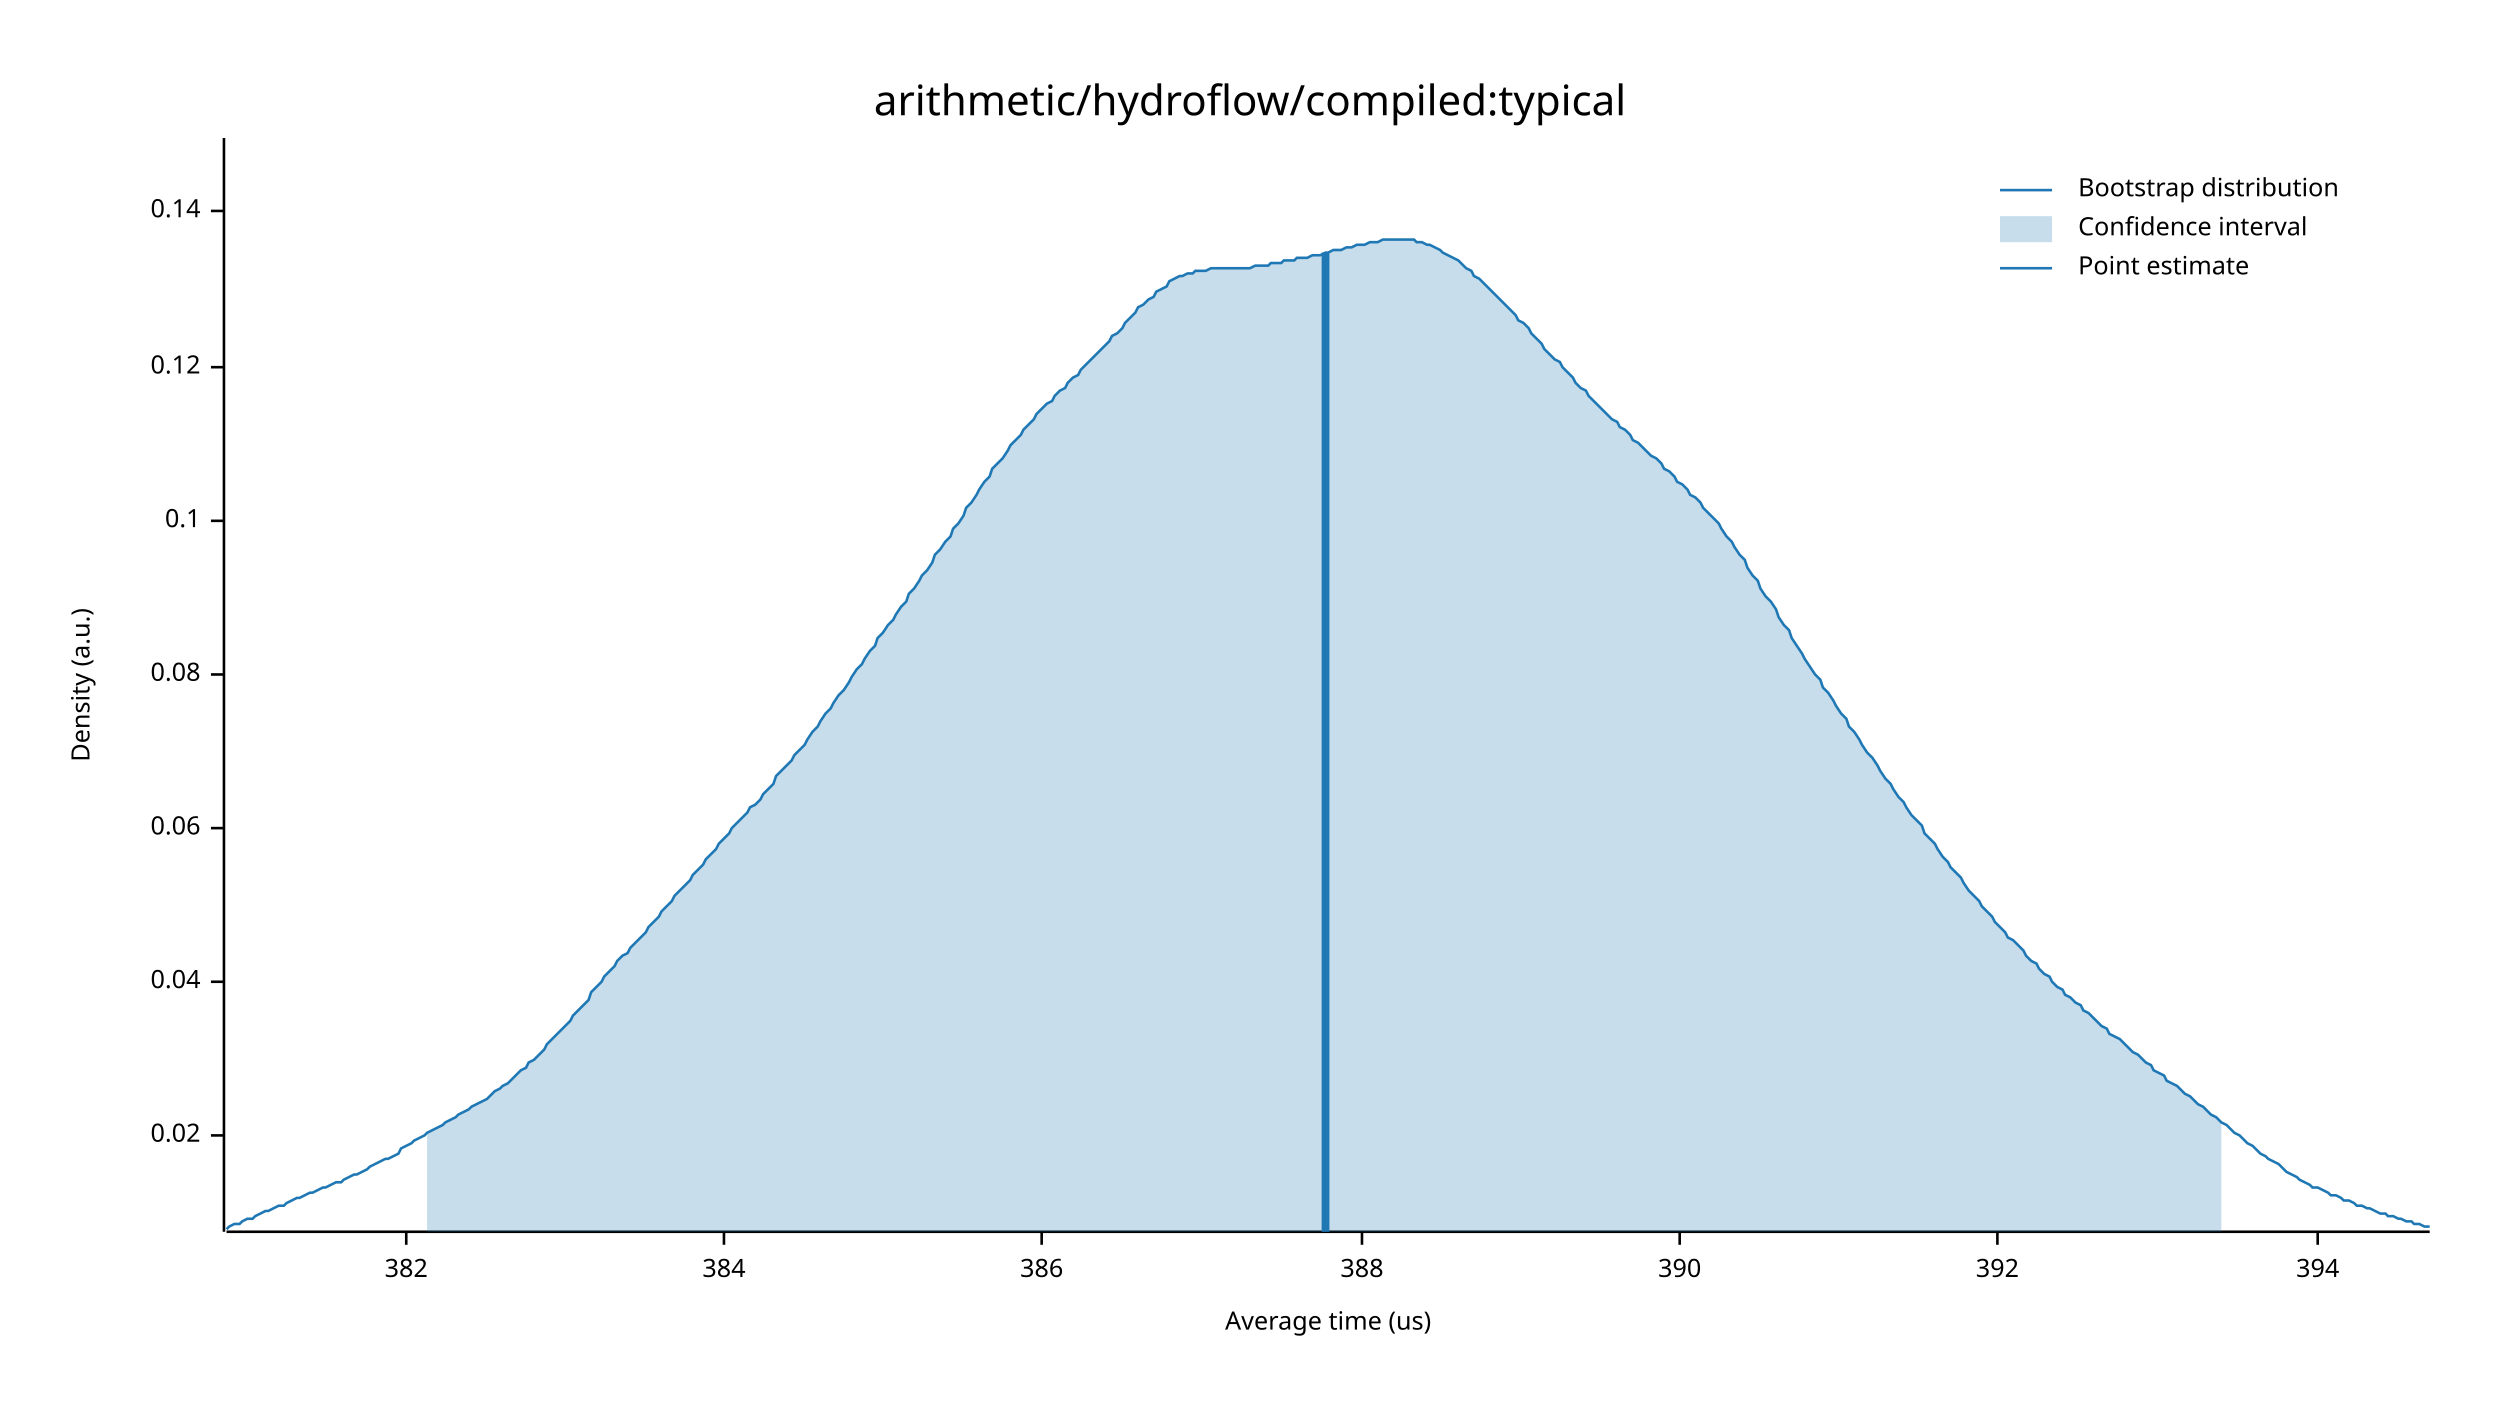
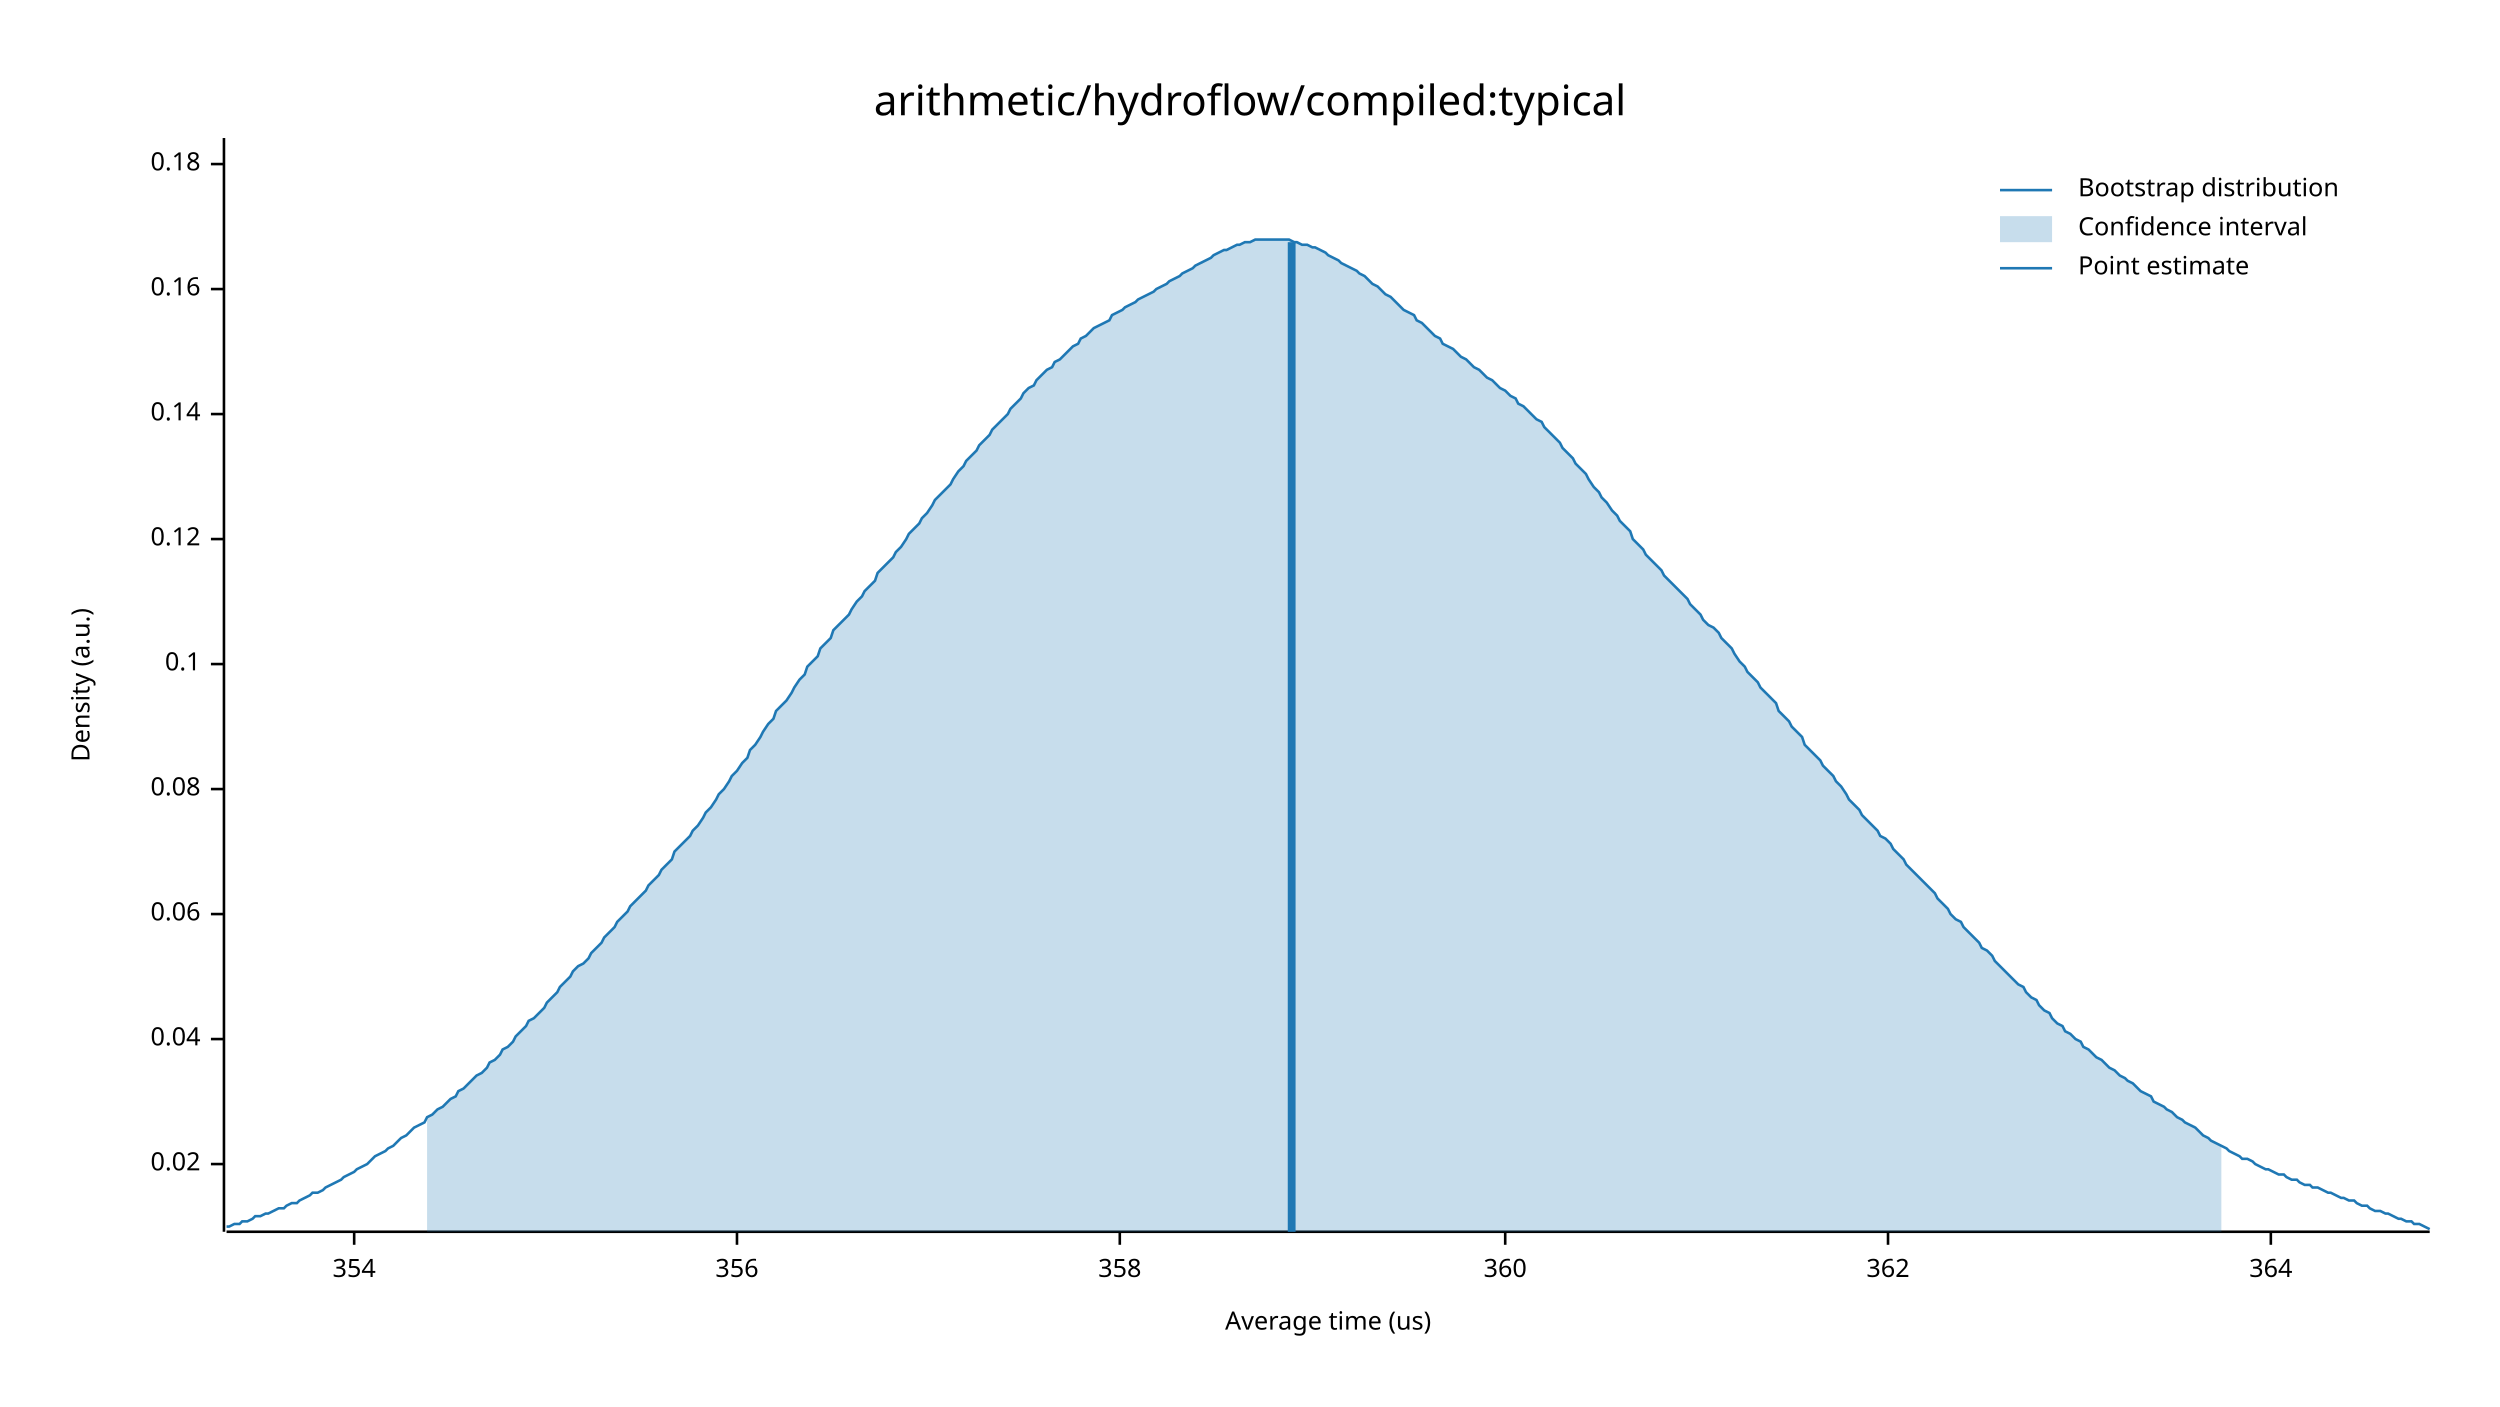
<svg xmlns="http://www.w3.org/2000/svg" width="960" height="540" viewBox="0 0 960 540">
  <text x="480" y="32" dy="0.76em" text-anchor="middle" font-family="sans-serif" font-size="16.129" opacity="1" fill="#000000">
arithmetic/hydroflow/compiled:typical
</text>
  <text x="27" y="263" dy="0.76em" text-anchor="middle" font-family="sans-serif" font-size="9.677" opacity="1" fill="#000000" transform="rotate(270, 27, 263)">
Density (a.u.)
</text>
  <text x="510" y="513" dy="-0.5ex" text-anchor="middle" font-family="sans-serif" font-size="9.677" opacity="1" fill="#000000">
Average time (us)
</text>
  <polyline fill="none" opacity="1" stroke="#000000" stroke-width="1" points="86,53 86,473 " />
-   <text x="77" y="436" dy="0.5ex" text-anchor="end" font-family="sans-serif" font-size="9.677" opacity="1" fill="#000000">
+   <text x="77" y="447" dy="0.5ex" text-anchor="end" font-family="sans-serif" font-size="9.677" opacity="1" fill="#000000">
0.02
</text>
-   <polyline fill="none" opacity="1" stroke="#000000" stroke-width="1" points="81,436 86,436 " />
-   <text x="77" y="377" dy="0.5ex" text-anchor="end" font-family="sans-serif" font-size="9.677" opacity="1" fill="#000000">
+   <polyline fill="none" opacity="1" stroke="#000000" stroke-width="1" points="81,447 86,447 " />
+   <text x="77" y="399" dy="0.5ex" text-anchor="end" font-family="sans-serif" font-size="9.677" opacity="1" fill="#000000">
0.04
</text>
-   <polyline fill="none" opacity="1" stroke="#000000" stroke-width="1" points="81,377 86,377 " />
-   <text x="77" y="318" dy="0.5ex" text-anchor="end" font-family="sans-serif" font-size="9.677" opacity="1" fill="#000000">
+   <polyline fill="none" opacity="1" stroke="#000000" stroke-width="1" points="81,399 86,399 " />
+   <text x="77" y="351" dy="0.5ex" text-anchor="end" font-family="sans-serif" font-size="9.677" opacity="1" fill="#000000">
0.06
</text>
-   <polyline fill="none" opacity="1" stroke="#000000" stroke-width="1" points="81,318 86,318 " />
-   <text x="77" y="259" dy="0.5ex" text-anchor="end" font-family="sans-serif" font-size="9.677" opacity="1" fill="#000000">
+   <polyline fill="none" opacity="1" stroke="#000000" stroke-width="1" points="81,351 86,351 " />
+   <text x="77" y="303" dy="0.5ex" text-anchor="end" font-family="sans-serif" font-size="9.677" opacity="1" fill="#000000">
0.08
</text>
-   <polyline fill="none" opacity="1" stroke="#000000" stroke-width="1" points="81,259 86,259 " />
-   <text x="77" y="200" dy="0.5ex" text-anchor="end" font-family="sans-serif" font-size="9.677" opacity="1" fill="#000000">
+   <polyline fill="none" opacity="1" stroke="#000000" stroke-width="1" points="81,303 86,303 " />
+   <text x="77" y="255" dy="0.5ex" text-anchor="end" font-family="sans-serif" font-size="9.677" opacity="1" fill="#000000">
0.1
</text>
-   <polyline fill="none" opacity="1" stroke="#000000" stroke-width="1" points="81,200 86,200 " />
-   <text x="77" y="141" dy="0.5ex" text-anchor="end" font-family="sans-serif" font-size="9.677" opacity="1" fill="#000000">
+   <polyline fill="none" opacity="1" stroke="#000000" stroke-width="1" points="81,255 86,255 " />
+   <text x="77" y="207" dy="0.5ex" text-anchor="end" font-family="sans-serif" font-size="9.677" opacity="1" fill="#000000">
0.12
</text>
-   <polyline fill="none" opacity="1" stroke="#000000" stroke-width="1" points="81,141 86,141 " />
-   <text x="77" y="81" dy="0.5ex" text-anchor="end" font-family="sans-serif" font-size="9.677" opacity="1" fill="#000000">
+   <polyline fill="none" opacity="1" stroke="#000000" stroke-width="1" points="81,207 86,207 " />
+   <text x="77" y="159" dy="0.5ex" text-anchor="end" font-family="sans-serif" font-size="9.677" opacity="1" fill="#000000">
0.14
</text>
-   <polyline fill="none" opacity="1" stroke="#000000" stroke-width="1" points="81,81 86,81 " />
+   <polyline fill="none" opacity="1" stroke="#000000" stroke-width="1" points="81,159 86,159 " />
+   <text x="77" y="111" dy="0.5ex" text-anchor="end" font-family="sans-serif" font-size="9.677" opacity="1" fill="#000000">
+ 0.16
+ </text>
+   <polyline fill="none" opacity="1" stroke="#000000" stroke-width="1" points="81,111 86,111 " />
+   <text x="77" y="63" dy="0.5ex" text-anchor="end" font-family="sans-serif" font-size="9.677" opacity="1" fill="#000000">
+ 0.18
+ </text>
+   <polyline fill="none" opacity="1" stroke="#000000" stroke-width="1" points="81,63 86,63 " />
  <polyline fill="none" opacity="1" stroke="#000000" stroke-width="1" points="87,473 933,473 " />
-   <text x="156" y="483" dy="0.76em" text-anchor="middle" font-family="sans-serif" font-size="9.677" opacity="1" fill="#000000">
- 382
+   <text x="136" y="483" dy="0.76em" text-anchor="middle" font-family="sans-serif" font-size="9.677" opacity="1" fill="#000000">
+ 354
</text>
-   <polyline fill="none" opacity="1" stroke="#000000" stroke-width="1" points="156,473 156,478 " />
-   <text x="278" y="483" dy="0.76em" text-anchor="middle" font-family="sans-serif" font-size="9.677" opacity="1" fill="#000000">
- 384
+   <polyline fill="none" opacity="1" stroke="#000000" stroke-width="1" points="136,473 136,478 " />
+   <text x="283" y="483" dy="0.76em" text-anchor="middle" font-family="sans-serif" font-size="9.677" opacity="1" fill="#000000">
+ 356
</text>
-   <polyline fill="none" opacity="1" stroke="#000000" stroke-width="1" points="278,473 278,478 " />
-   <text x="400" y="483" dy="0.76em" text-anchor="middle" font-family="sans-serif" font-size="9.677" opacity="1" fill="#000000">
- 386
+   <polyline fill="none" opacity="1" stroke="#000000" stroke-width="1" points="283,473 283,478 " />
+   <text x="430" y="483" dy="0.76em" text-anchor="middle" font-family="sans-serif" font-size="9.677" opacity="1" fill="#000000">
+ 358
</text>
-   <polyline fill="none" opacity="1" stroke="#000000" stroke-width="1" points="400,473 400,478 " />
-   <text x="523" y="483" dy="0.76em" text-anchor="middle" font-family="sans-serif" font-size="9.677" opacity="1" fill="#000000">
- 388
+   <polyline fill="none" opacity="1" stroke="#000000" stroke-width="1" points="430,473 430,478 " />
+   <text x="578" y="483" dy="0.76em" text-anchor="middle" font-family="sans-serif" font-size="9.677" opacity="1" fill="#000000">
+ 360
</text>
-   <polyline fill="none" opacity="1" stroke="#000000" stroke-width="1" points="523,473 523,478 " />
-   <text x="645" y="483" dy="0.76em" text-anchor="middle" font-family="sans-serif" font-size="9.677" opacity="1" fill="#000000">
- 390
+   <polyline fill="none" opacity="1" stroke="#000000" stroke-width="1" points="578,473 578,478 " />
+   <text x="725" y="483" dy="0.76em" text-anchor="middle" font-family="sans-serif" font-size="9.677" opacity="1" fill="#000000">
+ 362
</text>
-   <polyline fill="none" opacity="1" stroke="#000000" stroke-width="1" points="645,473 645,478 " />
-   <text x="767" y="483" dy="0.76em" text-anchor="middle" font-family="sans-serif" font-size="9.677" opacity="1" fill="#000000">
- 392
+   <polyline fill="none" opacity="1" stroke="#000000" stroke-width="1" points="725,473 725,478 " />
+   <text x="872" y="483" dy="0.76em" text-anchor="middle" font-family="sans-serif" font-size="9.677" opacity="1" fill="#000000">
+ 364
</text>
-   <polyline fill="none" opacity="1" stroke="#000000" stroke-width="1" points="767,473 767,478 " />
-   <text x="890" y="483" dy="0.76em" text-anchor="middle" font-family="sans-serif" font-size="9.677" opacity="1" fill="#000000">
- 394
- </text>
-   <polyline fill="none" opacity="1" stroke="#000000" stroke-width="1" points="890,473 890,478 " />
-   <polyline fill="none" opacity="1" stroke="#1F78B4" stroke-width="1" points="87,472 88,471 90,470 92,470 93,469 95,468 97,468 98,467 100,466 102,465 103,465 105,464 107,463 109,463 110,462 112,461 114,460 115,460 117,459 119,458 120,458 122,457 124,456 125,456 127,455 129,454 131,454 132,453 134,452 136,451 137,451 139,450 141,449 142,448 144,447 146,446 148,445 149,445 151,444 153,443 154,441 156,440 158,439 159,438 161,437 163,436 164,435 166,434 168,433 170,432 171,431 173,430 175,429 176,428 178,427 180,426 181,425 183,424 185,423 187,422 188,421 190,419 192,418 193,417 195,416 197,414 198,413 200,411 202,410 203,408 205,407 207,405 209,403 210,401 212,399 214,397 215,396 217,394 219,392 220,390 222,388 224,386 226,384 227,381 229,379 231,377 232,375 234,373 236,371 237,369 239,367 241,366 242,364 244,362 246,360 248,358 249,356 251,354 253,352 254,350 256,348 258,346 259,344 261,342 263,340 265,338 266,336 268,334 270,332 271,330 273,328 275,326 276,324 278,322 280,320 281,318 283,316 285,314 287,312 288,310 290,309 292,307 293,305 295,303 297,301 298,298 300,296 302,294 304,292 305,290 307,288 309,286 310,284 312,281 314,279 315,277 317,274 319,272 320,270 322,267 324,265 326,262 327,260 329,257 331,255 332,253 334,250 336,248 337,245 339,243 341,240 343,238 344,236 346,233 348,231 349,228 351,226 353,223 354,221 356,219 358,216 359,213 361,211 363,208 365,206 366,203 368,201 370,198 371,195 373,193 375,190 376,188 378,185 380,183 381,180 383,178 385,176 387,173 388,171 390,169 392,167 393,165 395,163 397,161 398,159 400,157 402,155 404,154 405,152 407,150 409,149 410,147 412,145 414,144 415,142 417,140 419,138 420,137 422,135 424,133 426,131 427,129 429,128 431,126 432,124 434,122 436,120 437,118 439,117 441,115 443,114 444,112 446,111 448,110 449,108 451,107 453,106 454,106 456,105 458,105 459,104 461,104 463,104 465,103 466,103 468,103 470,103 471,103 473,103 475,103 476,103 478,103 480,103 482,102 483,102 485,102 487,102 488,101 490,101 492,101 493,100 495,100 497,100 498,99 500,99 502,99 504,98 505,98 507,98 509,97 510,97 512,96 514,96 515,96 517,95 519,95 521,94 522,94 524,94 526,93 527,93 529,93 531,92 532,92 534,92 536,92 537,92 539,92 541,92 543,92 544,93 546,93 548,94 549,94 551,95 553,96 554,97 556,98 558,99 560,100 561,101 563,103 565,104 566,106 568,107 570,109 571,110 573,112 575,114 576,115 578,117 580,119 582,121 583,123 585,124 587,126 588,128 590,130 592,132 593,134 595,136 597,138 599,139 600,141 602,143 604,145 605,147 607,149 609,150 610,152 612,154 614,156 615,157 617,159 619,161 621,162 622,164 624,165 626,167 627,169 629,170 631,172 632,173 634,175 636,176 638,178 639,180 641,181 643,183 644,185 646,186 648,188 649,190 651,191 653,193 654,195 656,197 658,199 660,201 661,203 663,206 665,208 666,210 668,213 670,215 671,218 673,221 675,223 676,226 678,229 680,231 682,234 683,237 685,240 687,242 688,245 690,248 692,251 693,253 695,256 697,259 699,261 700,264 702,266 704,269 705,271 707,274 709,276 710,279 712,281 714,284 715,286 717,289 719,291 721,294 722,296 724,299 726,301 727,303 729,306 731,308 732,310 734,313 736,315 738,317 739,320 741,322 743,324 744,326 746,329 748,331 749,333 751,335 753,337 754,339 756,342 758,344 760,346 761,348 763,350 765,352 766,354 768,356 770,358 771,360 773,361 775,363 777,365 778,367 780,369 782,370 783,372 785,374 787,375 788,377 790,379 792,380 793,382 795,383 797,385 799,386 800,388 802,389 804,391 805,392 807,394 809,395 810,397 812,398 814,399 816,401 817,402 819,404 821,405 822,406 824,408 826,409 827,411 829,412 831,413 832,415 834,416 836,417 838,419 839,420 841,421 843,423 844,424 846,425 848,427 849,428 851,429 853,431 855,432 856,433 858,435 860,436 861,437 863,439 865,440 866,441 868,443 870,444 871,445 873,446 875,447 877,449 878,450 880,451 882,452 883,453 885,454 887,455 888,456 890,456 892,457 894,458 895,459 897,459 899,460 900,461 902,461 904,462 905,463 907,463 909,464 910,464 912,465 914,466 916,466 917,467 919,467 921,468 922,468 924,469 926,469 927,470 929,470 931,471 933,471 " />
-   <polygon opacity="0.25" fill="#1F78B4" points="164,435 166,434 168,433 170,432 171,431 173,430 175,429 176,428 178,427 180,426 181,425 183,424 185,423 187,422 188,421 190,419 192,418 193,417 195,416 197,414 198,413 200,411 202,410 203,408 205,407 207,405 209,403 210,401 212,399 214,397 215,396 217,394 219,392 220,390 222,388 224,386 226,384 227,381 229,379 231,377 232,375 234,373 236,371 237,369 239,367 241,366 242,364 244,362 246,360 248,358 249,356 251,354 253,352 254,350 256,348 258,346 259,344 261,342 263,340 265,338 266,336 268,334 270,332 271,330 273,328 275,326 276,324 278,322 280,320 281,318 283,316 285,314 287,312 288,310 290,309 292,307 293,305 295,303 297,301 298,298 300,296 302,294 304,292 305,290 307,288 309,286 310,284 312,281 314,279 315,277 317,274 319,272 320,270 322,267 324,265 326,262 327,260 329,257 331,255 332,253 334,250 336,248 337,245 339,243 341,240 343,238 344,236 346,233 348,231 349,228 351,226 353,223 354,221 356,219 358,216 359,213 361,211 363,208 365,206 366,203 368,201 370,198 371,195 373,193 375,190 376,188 378,185 380,183 381,180 383,178 385,176 387,173 388,171 390,169 392,167 393,165 395,163 397,161 398,159 400,157 402,155 404,154 405,152 407,150 409,149 410,147 412,145 414,144 415,142 417,140 419,138 420,137 422,135 424,133 426,131 427,129 429,128 431,126 432,124 434,122 436,120 437,118 439,117 441,115 443,114 444,112 446,111 448,110 449,108 451,107 453,106 454,106 456,105 458,105 459,104 461,104 463,104 465,103 466,103 468,103 470,103 471,103 473,103 475,103 476,103 478,103 480,103 482,102 483,102 485,102 487,102 488,101 490,101 492,101 493,100 495,100 497,100 498,99 500,99 502,99 504,98 505,98 507,98 509,97 510,97 512,96 514,96 515,96 517,95 519,95 521,94 522,94 524,94 526,93 527,93 529,93 531,92 532,92 534,92 536,92 537,92 539,92 541,92 543,92 544,93 546,93 548,94 549,94 551,95 553,96 554,97 556,98 558,99 560,100 561,101 563,103 565,104 566,106 568,107 570,109 571,110 573,112 575,114 576,115 578,117 580,119 582,121 583,123 585,124 587,126 588,128 590,130 592,132 593,134 595,136 597,138 599,139 600,141 602,143 604,145 605,147 607,149 609,150 610,152 612,154 614,156 615,157 617,159 619,161 621,162 622,164 624,165 626,167 627,169 629,170 631,172 632,173 634,175 636,176 638,178 639,180 641,181 643,183 644,185 646,186 648,188 649,190 651,191 653,193 654,195 656,197 658,199 660,201 661,203 663,206 665,208 666,210 668,213 670,215 671,218 673,221 675,223 676,226 678,229 680,231 682,234 683,237 685,240 687,242 688,245 690,248 692,251 693,253 695,256 697,259 699,261 700,264 702,266 704,269 705,271 707,274 709,276 710,279 712,281 714,284 715,286 717,289 719,291 721,294 722,296 724,299 726,301 727,303 729,306 731,308 732,310 734,313 736,315 738,317 739,320 741,322 743,324 744,326 746,329 748,331 749,333 751,335 753,337 754,339 756,342 758,344 760,346 761,348 763,350 765,352 766,354 768,356 770,358 771,360 773,361 775,363 777,365 778,367 780,369 782,370 783,372 785,374 787,375 788,377 790,379 792,380 793,382 795,383 797,385 799,386 800,388 802,389 804,391 805,392 807,394 809,395 810,397 812,398 814,399 816,401 817,402 819,404 821,405 822,406 824,408 826,409 827,411 829,412 831,413 832,415 834,416 836,417 838,419 839,420 841,421 843,423 844,424 846,425 848,427 849,428 851,429 853,431 853,473 164,473 " />
-   <polyline fill="none" opacity="1" stroke="#1F78B4" stroke-width="3" points="509,473 509,97 " />
+   <polyline fill="none" opacity="1" stroke="#000000" stroke-width="1" points="872,473 872,478 " />
+   <polyline fill="none" opacity="1" stroke="#1F78B4" stroke-width="1" points="87,471 88,471 90,470 92,470 93,469 95,469 97,468 98,467 100,467 102,466 103,466 105,465 107,464 109,464 110,463 112,462 114,462 115,461 117,460 119,459 120,458 122,458 124,457 125,456 127,455 129,454 131,453 132,452 134,451 136,450 137,449 139,448 141,447 142,446 144,444 146,443 148,442 149,441 151,440 153,438 154,437 156,436 158,434 159,433 161,432 163,431 164,429 166,428 168,426 170,425 171,424 173,422 175,421 176,419 178,418 180,416 181,415 183,413 185,412 187,410 188,408 190,407 192,405 193,403 195,402 197,400 198,398 200,396 202,394 203,392 205,391 207,389 209,387 210,385 212,383 214,381 215,379 217,377 219,375 220,373 222,371 224,370 226,368 227,366 229,364 231,362 232,360 234,358 236,356 237,354 239,352 241,350 242,348 244,346 246,344 248,342 249,340 251,338 253,336 254,334 256,332 258,330 259,327 261,325 263,323 265,321 266,319 268,317 270,314 271,312 273,310 275,307 276,305 278,303 280,300 281,298 283,296 285,293 287,291 288,288 290,286 292,283 293,281 295,278 297,276 298,273 300,271 302,269 304,266 305,264 307,261 309,259 310,256 312,254 314,252 315,249 317,247 319,245 320,242 322,240 324,238 326,236 327,234 329,231 331,229 332,227 334,225 336,223 337,220 339,218 341,216 343,214 344,212 346,210 348,207 349,205 351,203 353,201 354,199 356,197 358,194 359,192 361,190 363,188 365,186 366,184 368,181 370,179 371,177 373,175 375,173 376,171 378,169 380,167 381,165 383,163 385,161 387,159 388,157 390,155 392,153 393,151 395,149 397,148 398,146 400,144 402,142 404,141 405,139 407,138 409,136 410,135 412,133 414,132 415,130 417,129 419,127 420,126 422,125 424,124 426,123 427,121 429,120 431,119 432,118 434,117 436,116 437,115 439,114 441,113 443,112 444,111 446,110 448,109 449,108 451,107 453,106 454,105 456,104 458,103 459,102 461,101 463,100 465,99 466,98 468,97 470,96 471,96 473,95 475,94 476,94 478,93 480,93 482,92 483,92 485,92 487,92 488,92 490,92 492,92 493,92 495,92 497,93 498,93 500,94 502,94 504,95 505,95 507,96 509,97 510,98 512,99 514,100 515,101 517,102 519,103 521,104 522,105 524,106 526,108 527,109 529,110 531,112 532,113 534,114 536,116 537,117 539,119 541,120 543,121 544,123 546,124 548,126 549,127 551,129 553,130 554,132 556,133 558,134 560,136 561,137 563,138 565,140 566,141 568,142 570,144 571,145 573,146 575,148 576,149 578,150 580,152 582,153 583,155 585,156 587,158 588,159 590,161 592,162 593,164 595,166 597,168 599,170 600,172 602,174 604,176 605,178 607,180 609,182 610,184 612,187 614,189 615,191 617,193 619,196 621,198 622,200 624,202 626,204 627,207 629,209 631,211 632,213 634,215 636,217 638,219 639,221 641,223 643,225 644,226 646,228 648,230 649,232 651,234 653,236 654,238 656,240 658,241 660,243 661,245 663,247 665,249 666,251 668,254 670,256 671,258 673,260 675,262 676,264 678,266 680,268 682,270 683,273 685,275 687,277 688,279 690,281 692,283 693,286 695,288 697,290 699,292 700,294 702,296 704,298 705,300 707,302 709,305 710,307 712,309 714,311 715,313 717,315 719,317 721,319 722,321 724,322 726,324 727,326 729,328 731,330 732,332 734,334 736,336 738,338 739,339 741,341 743,343 744,345 746,347 748,349 749,351 751,353 753,354 754,356 756,358 758,360 760,362 761,364 763,365 765,367 766,369 768,371 770,373 771,374 773,376 775,378 777,379 778,381 780,383 782,384 783,386 785,388 787,389 788,391 790,393 792,394 793,396 795,397 797,399 799,400 800,402 802,403 804,405 805,406 807,407 809,409 810,410 812,411 814,413 816,414 817,415 819,416 821,418 822,419 824,420 826,421 827,423 829,424 831,425 832,426 834,427 836,429 838,430 839,431 841,432 843,433 844,434 846,436 848,437 849,438 851,439 853,440 855,441 856,442 858,443 860,444 861,445 863,445 865,446 866,447 868,448 870,449 871,449 873,450 875,451 877,451 878,452 880,453 882,453 883,454 885,455 887,455 888,456 890,456 892,457 894,458 895,458 897,459 899,460 900,460 902,461 904,461 905,462 907,463 909,463 910,464 912,465 914,465 916,466 917,466 919,467 921,468 922,468 924,469 926,469 927,470 929,470 931,471 933,472 " />
+   <polygon opacity="0.25" fill="#1F78B4" points="164,429 166,428 168,426 170,425 171,424 173,422 175,421 176,419 178,418 180,416 181,415 183,413 185,412 187,410 188,408 190,407 192,405 193,403 195,402 197,400 198,398 200,396 202,394 203,392 205,391 207,389 209,387 210,385 212,383 214,381 215,379 217,377 219,375 220,373 222,371 224,370 226,368 227,366 229,364 231,362 232,360 234,358 236,356 237,354 239,352 241,350 242,348 244,346 246,344 248,342 249,340 251,338 253,336 254,334 256,332 258,330 259,327 261,325 263,323 265,321 266,319 268,317 270,314 271,312 273,310 275,307 276,305 278,303 280,300 281,298 283,296 285,293 287,291 288,288 290,286 292,283 293,281 295,278 297,276 298,273 300,271 302,269 304,266 305,264 307,261 309,259 310,256 312,254 314,252 315,249 317,247 319,245 320,242 322,240 324,238 326,236 327,234 329,231 331,229 332,227 334,225 336,223 337,220 339,218 341,216 343,214 344,212 346,210 348,207 349,205 351,203 353,201 354,199 356,197 358,194 359,192 361,190 363,188 365,186 366,184 368,181 370,179 371,177 373,175 375,173 376,171 378,169 380,167 381,165 383,163 385,161 387,159 388,157 390,155 392,153 393,151 395,149 397,148 398,146 400,144 402,142 404,141 405,139 407,138 409,136 410,135 412,133 414,132 415,130 417,129 419,127 420,126 422,125 424,124 426,123 427,121 429,120 431,119 432,118 434,117 436,116 437,115 439,114 441,113 443,112 444,111 446,110 448,109 449,108 451,107 453,106 454,105 456,104 458,103 459,102 461,101 463,100 465,99 466,98 468,97 470,96 471,96 473,95 475,94 476,94 478,93 480,93 482,92 483,92 485,92 487,92 488,92 490,92 492,92 493,92 495,92 497,93 498,93 500,94 502,94 504,95 505,95 507,96 509,97 510,98 512,99 514,100 515,101 517,102 519,103 521,104 522,105 524,106 526,108 527,109 529,110 531,112 532,113 534,114 536,116 537,117 539,119 541,120 543,121 544,123 546,124 548,126 549,127 551,129 553,130 554,132 556,133 558,134 560,136 561,137 563,138 565,140 566,141 568,142 570,144 571,145 573,146 575,148 576,149 578,150 580,152 582,153 583,155 585,156 587,158 588,159 590,161 592,162 593,164 595,166 597,168 599,170 600,172 602,174 604,176 605,178 607,180 609,182 610,184 612,187 614,189 615,191 617,193 619,196 621,198 622,200 624,202 626,204 627,207 629,209 631,211 632,213 634,215 636,217 638,219 639,221 641,223 643,225 644,226 646,228 648,230 649,232 651,234 653,236 654,238 656,240 658,241 660,243 661,245 663,247 665,249 666,251 668,254 670,256 671,258 673,260 675,262 676,264 678,266 680,268 682,270 683,273 685,275 687,277 688,279 690,281 692,283 693,286 695,288 697,290 699,292 700,294 702,296 704,298 705,300 707,302 709,305 710,307 712,309 714,311 715,313 717,315 719,317 721,319 722,321 724,322 726,324 727,326 729,328 731,330 732,332 734,334 736,336 738,338 739,339 741,341 743,343 744,345 746,347 748,349 749,351 751,353 753,354 754,356 756,358 758,360 760,362 761,364 763,365 765,367 766,369 768,371 770,373 771,374 773,376 775,378 777,379 778,381 780,383 782,384 783,386 785,388 787,389 788,391 790,393 792,394 793,396 795,397 797,399 799,400 800,402 802,403 804,405 805,406 807,407 809,409 810,410 812,411 814,413 816,414 817,415 819,416 821,418 822,419 824,420 826,421 827,423 829,424 831,425 832,426 834,427 836,429 838,430 839,431 841,432 843,433 844,434 846,436 848,437 849,438 851,439 853,440 853,473 164,473 " />
+   <polyline fill="none" opacity="1" stroke="#1F78B4" stroke-width="3" points="496,473 496,93 " />
  <text x="798" y="68" dy="0.76em" text-anchor="start" font-family="sans-serif" font-size="9.677" opacity="1" fill="#000000">
Bootstrap distribution
</text>
  <text x="798" y="83" dy="0.76em" text-anchor="start" font-family="sans-serif" font-size="9.677" opacity="1" fill="#000000">
Confidence interval
</text>
  <text x="798" y="98" dy="0.76em" text-anchor="start" font-family="sans-serif" font-size="9.677" opacity="1" fill="#000000">
Point estimate
</text>
  <polyline fill="none" opacity="1" stroke="#1F78B4" stroke-width="1" points="768,73 788,73 " />
  <rect x="768" y="83" width="20" height="10" opacity="0.25" fill="#1F78B4" stroke="none" />
  <polyline fill="none" opacity="1" stroke="#1F78B4" stroke-width="1" points="768,103 788,103 " />
</svg>
